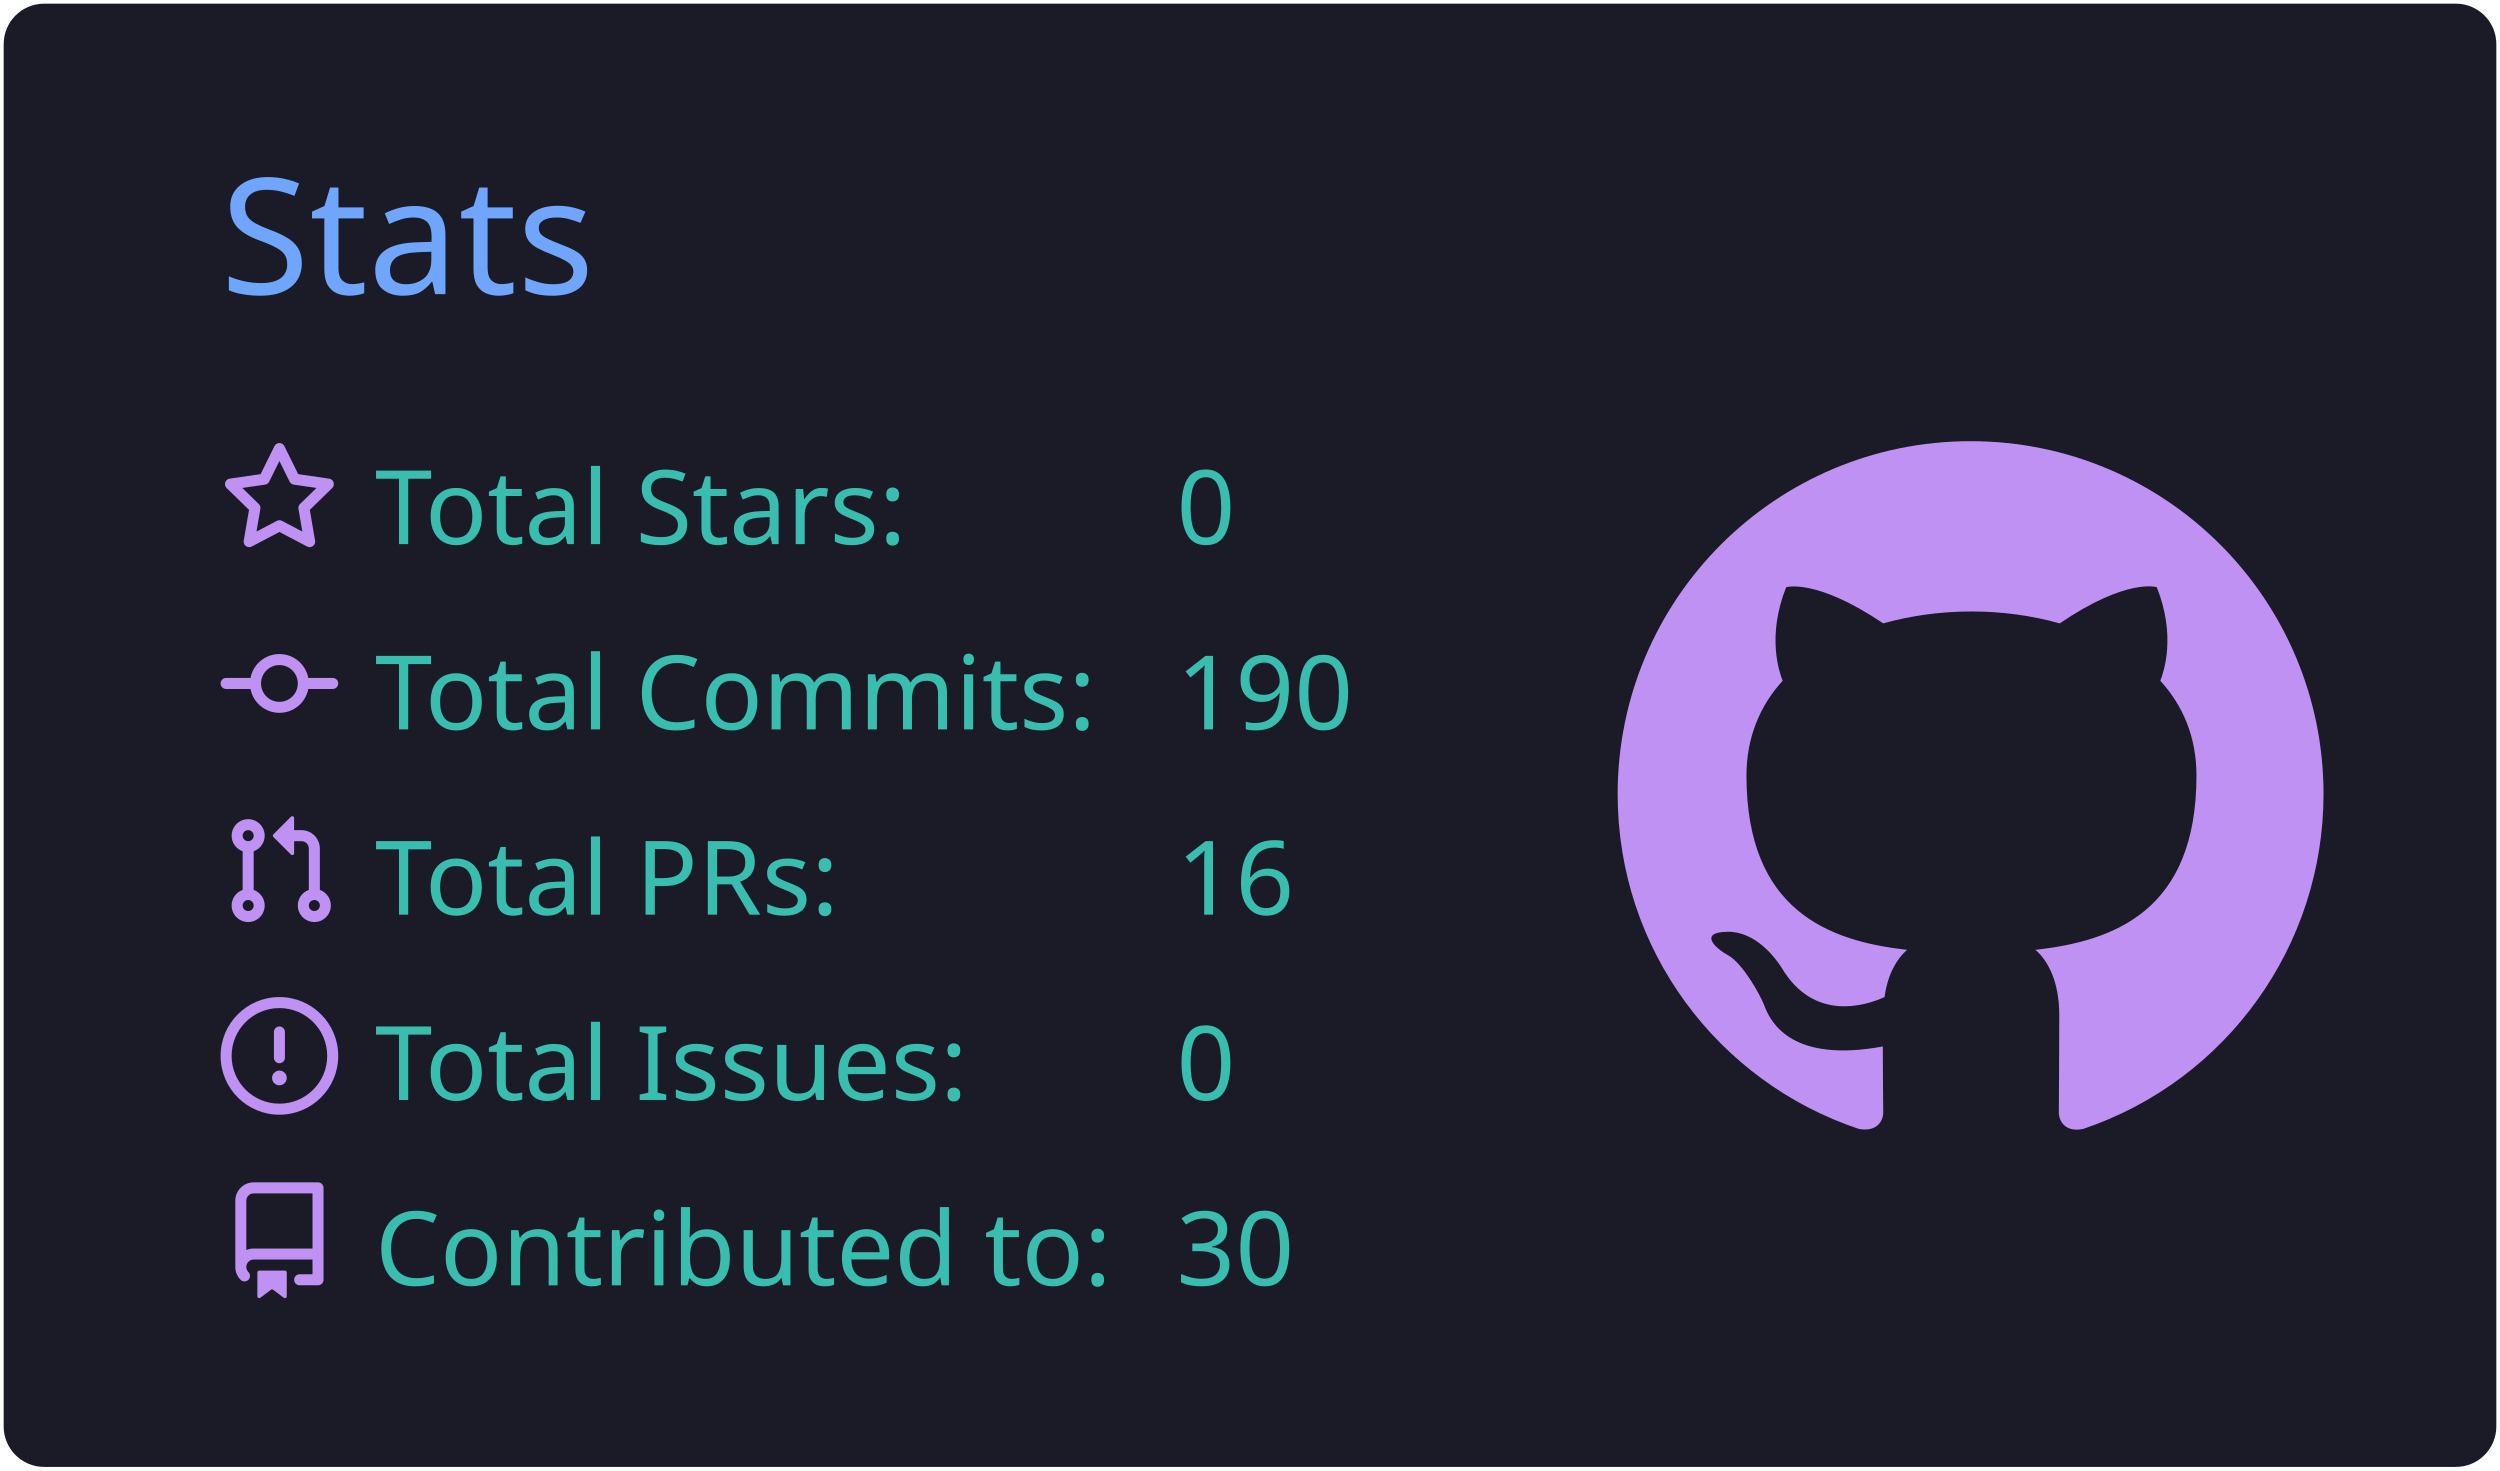
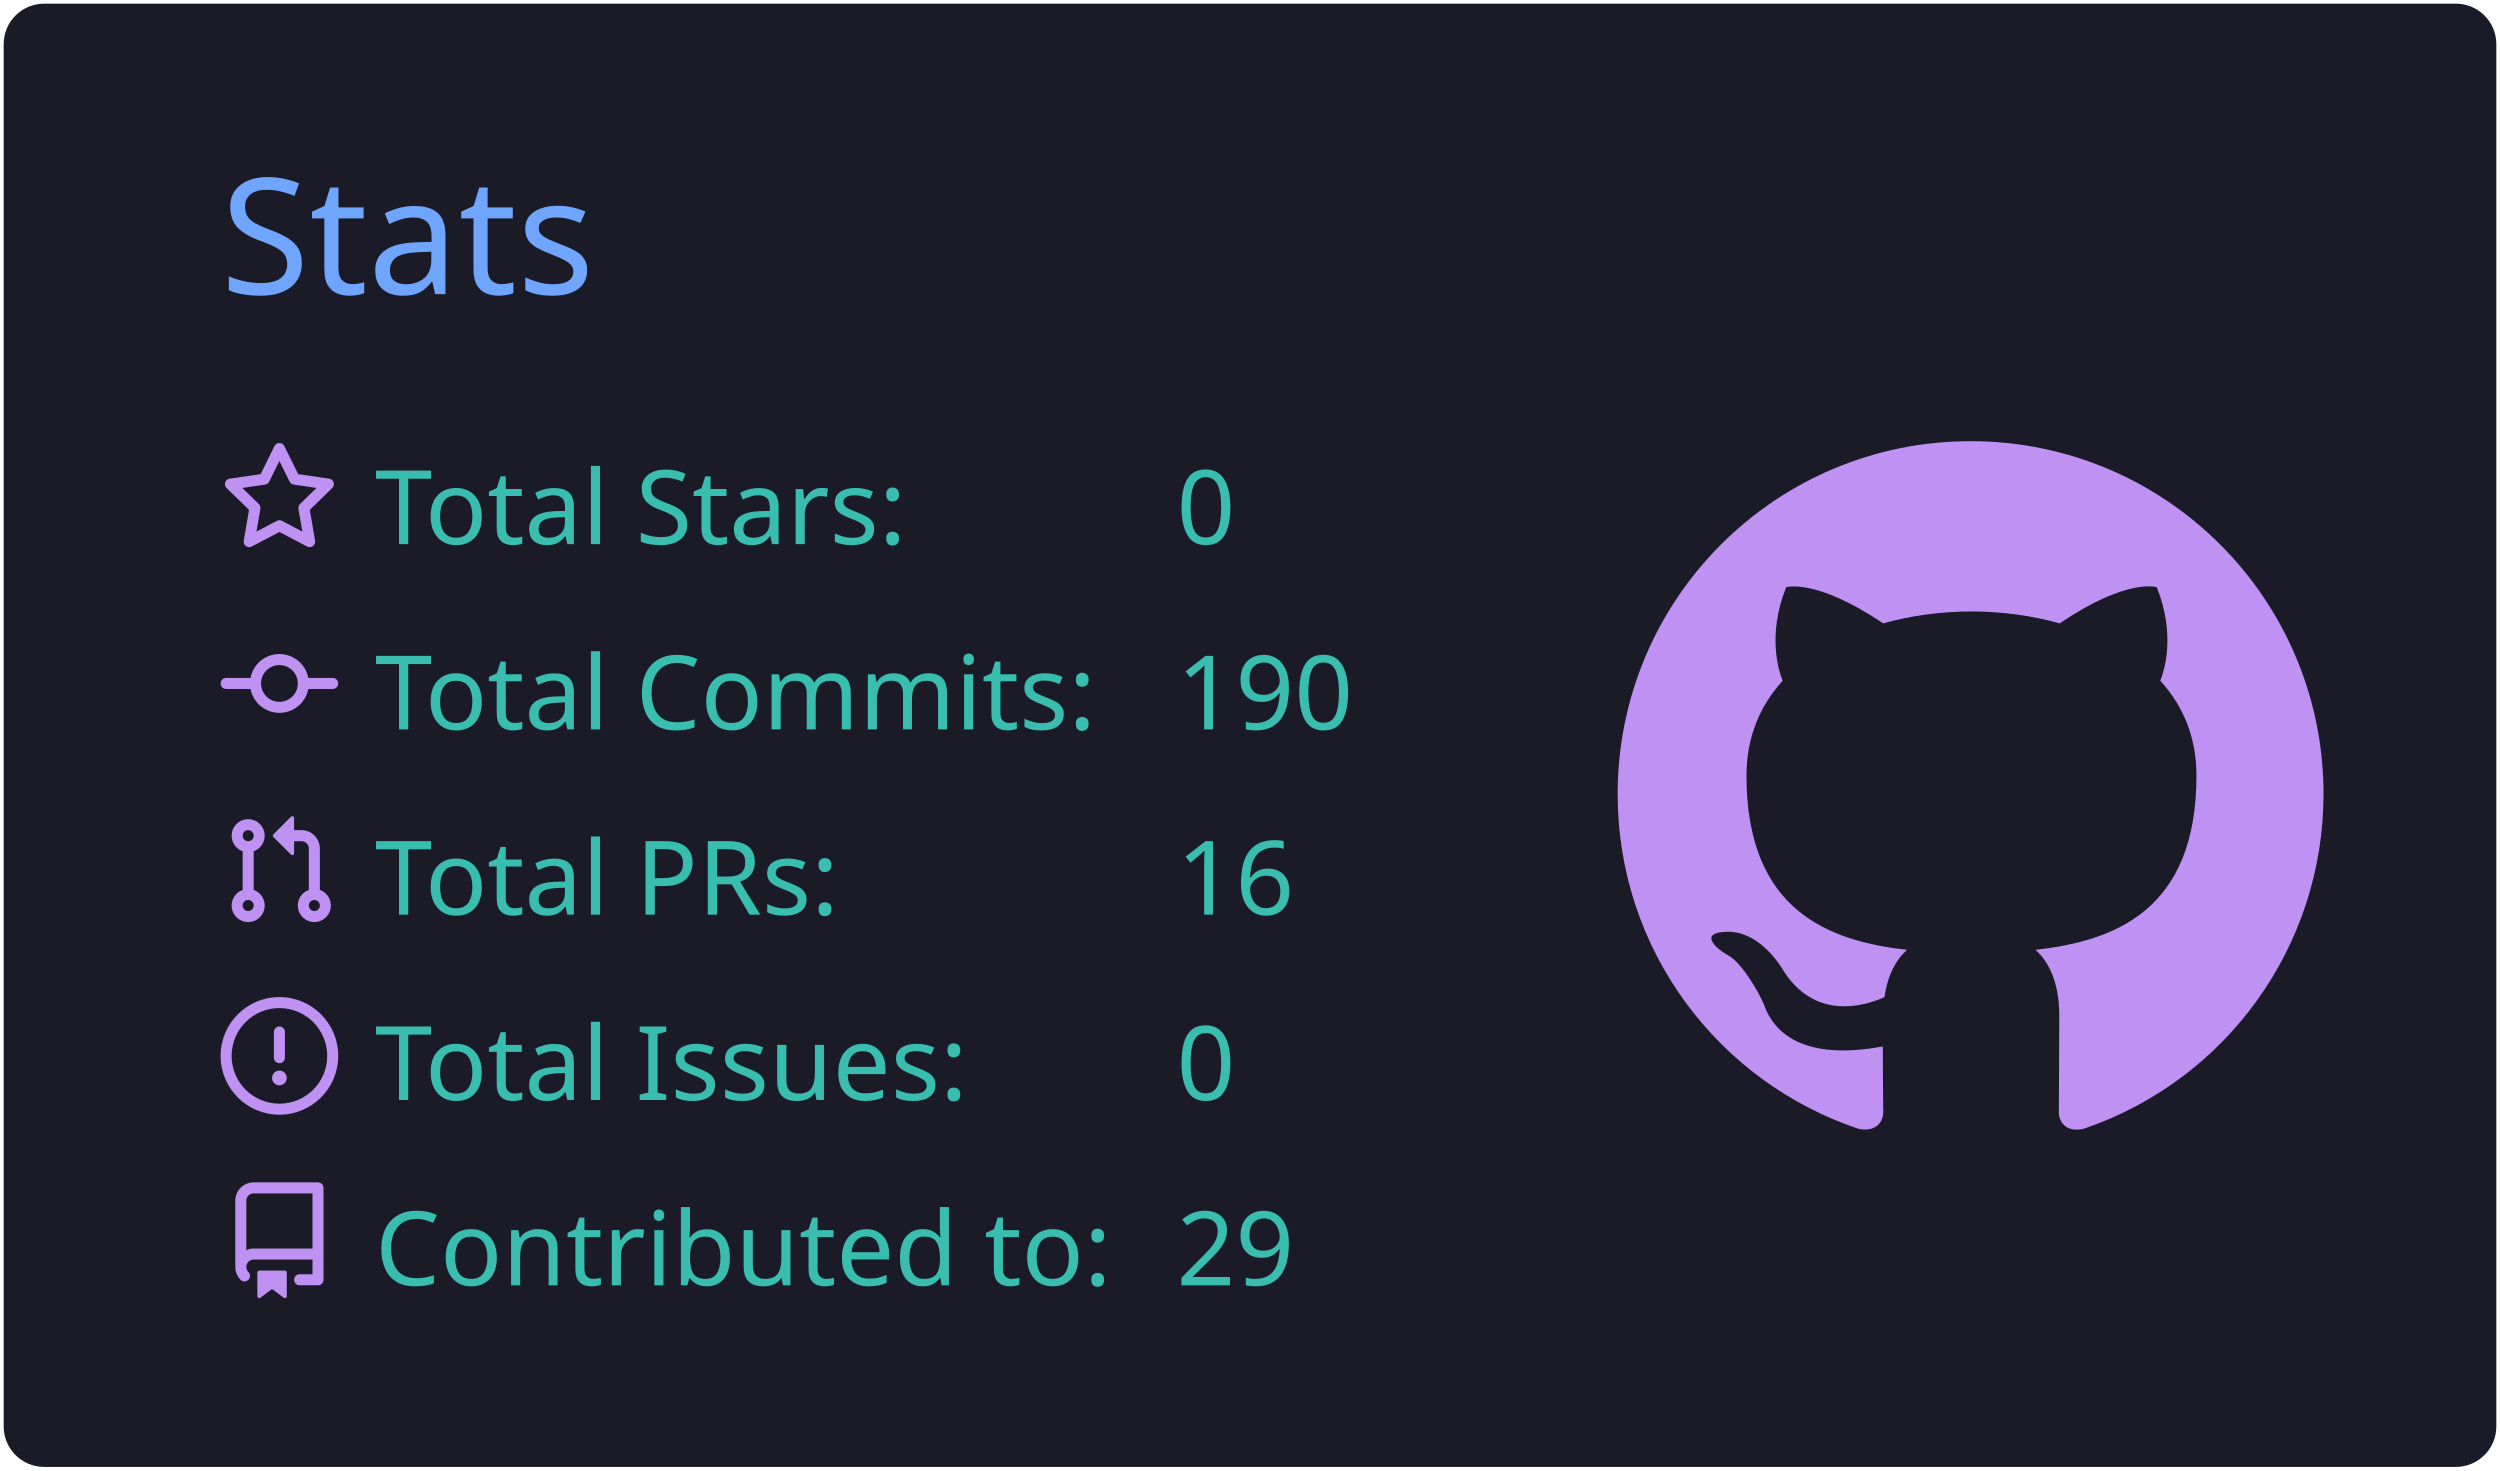
<svg xmlns="http://www.w3.org/2000/svg" width="340" height="200" viewBox="0 0 340 200">
  <style>* {
          font-family: 'Segoe UI', Ubuntu, "Helvetica Neue", Sans-Serif
        }</style>
  <g class="gpsc-root">
    <rect x="1" y="1" rx="5" ry="5" height="99%" width="99.412%" stroke="#1a1b27" stroke-width="1" fill="#1a1b27" stroke-opacity="1" />
    <text x="30" y="40" class="gpsc-item" style="--gpsc-i: 0; font-size: 22px; fill: #70a5fd;">Stats</text>
    <g transform="translate(0,40)">
      <g transform="translate(30,20)">
        <g class="gpsc-item" style="--gpsc-i: 0;">
          <g transform="translate(0,0)" width="14" height="14" fill="#bf91f3">
            <path fill-rule="evenodd" d="M8 .25a.75.75 0 01.673.418l1.882 3.815 4.21.612a.75.75 0 01.416 1.279l-3.046 2.97.719 4.192a.75.75 0 01-1.088.791L8 12.347l-3.766 1.98a.75.75 0 01-1.088-.79l.72-4.194L.818 6.374a.75.75 0 01.416-1.28l4.21-.611L7.327.668A.75.75 0 018 .25zm0 2.445L6.615 5.5a.75.75 0 01-.564.41l-3.097.45 2.24 2.184a.75.75 0 01.216.664l-.528 3.084 2.769-1.456a.75.75 0 01.698 0l2.77 1.456-.53-3.084a.75.75 0 01.216-.664l2.24-2.183-3.096-.45a.75.75 0 01-.564-.41L8 2.694v.001z" />
          </g>
        </g>
        <g class="gpsc-item" style="--gpsc-i: 1;">
          <g transform="translate(0,25.2)" width="14" height="14" fill="#bf91f3">
            <path fill-rule="evenodd" d="M10.5 7.75a2.5 2.5 0 11-5 0 2.5 2.5 0 015 0zm1.43.75a4.002 4.002 0 01-7.86 0H.75a.75.75 0 110-1.5h3.32a4.001 4.001 0 017.86 0h3.32a.75.75 0 110 1.5h-3.32z" />
          </g>
        </g>
        <g class="gpsc-item" style="--gpsc-i: 2;">
          <g transform="translate(0,50.4)" width="14" height="14" fill="#bf91f3">
            <path fill-rule="evenodd" d="M7.177 3.073L9.573.677A.25.25 0 0110 .854v4.792a.25.25 0 01-.427.177L7.177 3.427a.25.25 0 010-.354zM3.75 2.5a.75.75 0 100 1.5.75.75 0 000-1.5zm-2.25.75a2.25 2.25 0 113 2.122v5.256a2.251 2.251 0 11-1.5 0V5.372A2.25 2.25 0 011.5 3.25zM11 2.5h-1V4h1a1 1 0 011 1v5.628a2.251 2.251 0 101.5 0V5A2.5 2.5 0 0011 2.5zm1 10.25a.75.75 0 111.5 0 .75.75 0 01-1.5 0zM3.75 12a.75.75 0 100 1.5.75.75 0 000-1.5z" />
          </g>
        </g>
        <g class="gpsc-item" style="--gpsc-i: 3;">
          <g transform="translate(0,75.6)" width="14" height="14" fill="#bf91f3">
            <path fill-rule="evenodd" d="M8 1.5a6.5 6.5 0 100 13 6.5 6.5 0 000-13zM0 8a8 8 0 1116 0A8 8 0 010 8zm9 3a1 1 0 11-2 0 1 1 0 012 0zm-.25-6.25a.75.75 0 00-1.5 0v3.5a.75.75 0 001.5 0v-3.5z" />
          </g>
        </g>
        <g class="gpsc-item" style="--gpsc-i: 4;">
          <g transform="translate(0,100.8)" width="14" height="14" fill="#bf91f3">
            <path fill-rule="evenodd" d="M2 2.5A2.5 2.5 0 014.5 0h8.75a.75.75 0 01.75.75v12.5a.75.75 0 01-.75.75h-2.5a.75.75 0 110-1.5h1.75v-2h-8a1 1 0 00-.714 1.7.75.75 0 01-1.072 1.05A2.495 2.495 0 012 11.5v-9zm10.5-1V9h-8c-.356 0-.694.074-1 .208V2.5a1 1 0 011-1h8zM5 12.25v3.25a.25.25 0 00.4.2l1.45-1.087a.25.25 0 01.3 0L8.6 15.7a.25.25 0 00.4-.2v-3.25a.25.25 0 00-.25-.25h-3.5a.25.25 0 00-.25.25z" />
          </g>
        </g>
        <text x="21" y="14" class="gpsc-item" style="--gpsc-i: 0; fill: #38bdae; font-size: 14px;">Total Stars:</text>
        <text x="21" y="39.2" class="gpsc-item" style="--gpsc-i: 1; fill: #38bdae; font-size: 14px;">Total Commits:</text>
        <text x="21" y="64.4" class="gpsc-item" style="--gpsc-i: 2; fill: #38bdae; font-size: 14px;">Total PRs:</text>
        <text x="21" y="89.6" class="gpsc-item" style="--gpsc-i: 3; fill: #38bdae; font-size: 14px;">Total Issues:</text>
        <text x="21" y="114.8" class="gpsc-item" style="--gpsc-i: 4; fill: #38bdae; font-size: 14px;">Contributed to:</text>
        <text x="130" y="14" class="gpsc-item" style="--gpsc-i: 0; fill: #38bdae; font-size: 14px;">0</text>
        <text x="130" y="39.2" class="gpsc-item" style="--gpsc-i: 1; fill: #38bdae; font-size: 14px;">190</text>
        <text x="130" y="64.4" class="gpsc-item" style="--gpsc-i: 2; fill: #38bdae; font-size: 14px;">16</text>
        <text x="130" y="89.6" class="gpsc-item" style="--gpsc-i: 3; fill: #38bdae; font-size: 14px;">0</text>
-         <text x="130" y="114.8" class="gpsc-item" style="--gpsc-i: 4; fill: #38bdae; font-size: 14px;">30</text>
+         <text x="130" y="114.8" class="gpsc-item" style="--gpsc-i: 4; fill: #38bdae; font-size: 14px;">29</text>
      </g>
      <g transform="translate(220,20)">
        <g transform="scale(6)" style="fill: #bf91f3;">
          <path fill-rule="evenodd" d="M8 0C3.58 0 0 3.58 0 8c0 3.54 2.29 6.53 5.47 7.59.4.07.55-.17.55-.38 0-.19-.01-.82-.01-1.49-2.01.37-2.53-.49-2.69-.94-.09-.23-.48-.94-.82-1.13-.28-.15-.68-.52-.01-.53.63-.01 1.08.58 1.23.82.72 1.21 1.87.87 2.33.66.07-.52.28-.87.51-1.07-1.78-.2-3.64-.89-3.64-3.95 0-.87.31-1.59.82-2.15-.08-.2-.36-1.02.08-2.12 0 0 .67-.21 2.2.82.64-.18 1.32-.27 2-.27.68 0 1.36.09 2 .27 1.53-1.04 2.2-.82 2.2-.82.44 1.1.16 1.92.08 2.12.51.56.82 1.27.82 2.15 0 3.07-1.87 3.75-3.65 3.95.29.25.54.73.54 1.48 0 1.07-.01 1.93-.01 2.2 0 .21.15.46.55.38A8.013 8.013 0 0016 8c0-4.42-3.58-8-8-8z" />
        </g>
      </g>
    </g>
  </g>
</svg>
